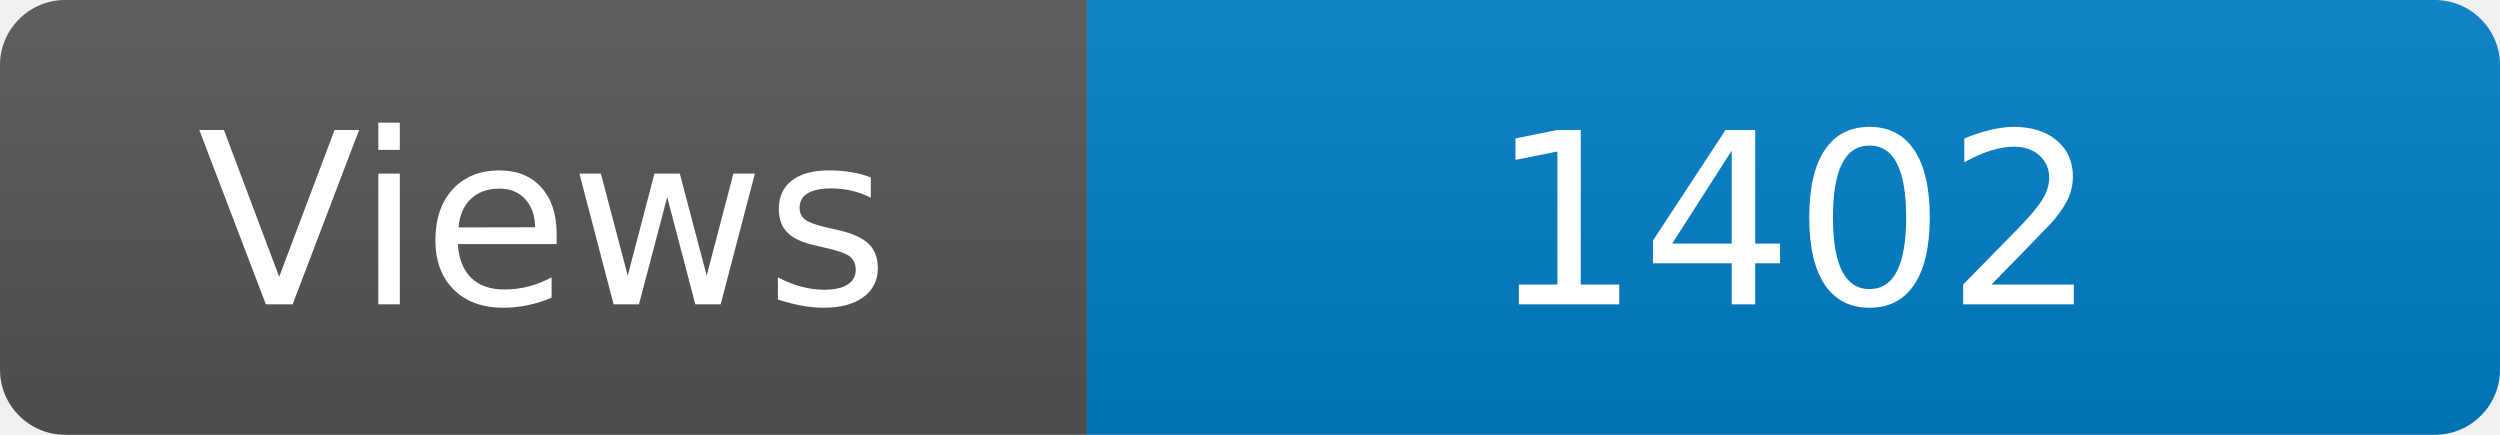
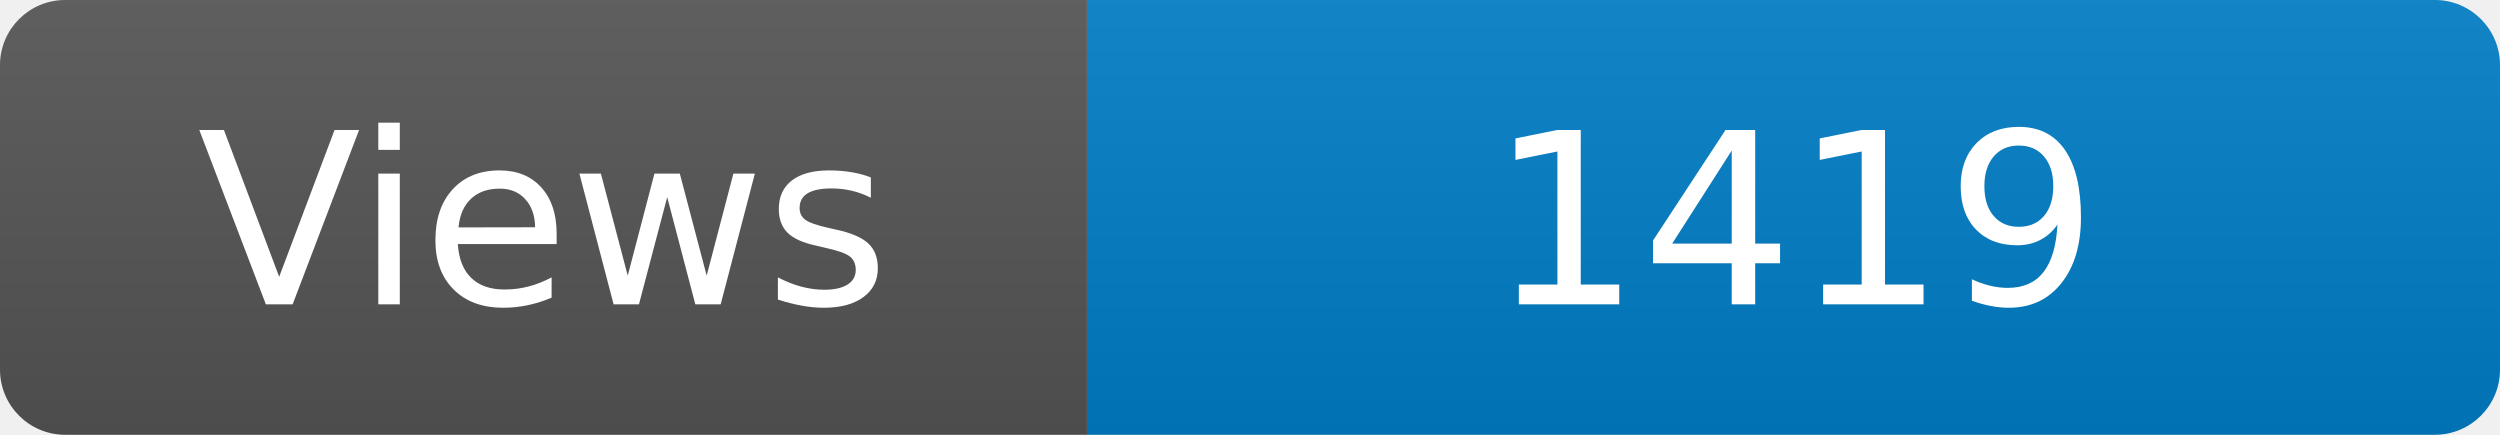
<svg xmlns="http://www.w3.org/2000/svg" width="115" height="20" role="img" aria-label="Maintained?: yes">
  <linearGradient id="s" x2="0" y2="100%">
    <stop offset="0" stop-color="#bbb" stop-opacity=".1" />
    <stop offset="1" stop-opacity=".1" />
  </linearGradient>
  <clipPath id="r">
    <rect width="115" height="20" rx="3" fill="#fff" />
  </clipPath>
  <g clip-path="url(#r)">
    <rect width="50" height="20" fill="#555" />
    <rect x="50" width="160" height="20" fill="#007ec6" />
    <rect width="115" height="20" fill="url(#s)" />
  </g>
  <g fill="#fff" text-anchor="middle" font-family="Verdana,Geneva,DejaVu Sans,sans-serif" font-size="110">
    <text x="250" y="140" transform="scale(.1)" fill="#fff">Views</text>
-     <text x="825" y="140" transform="scale(.1)" fill="#fff">1402</text>
+     <text x="825" y="140" transform="scale(.1)" fill="#fff">1419</text>
  </g>
</svg>
